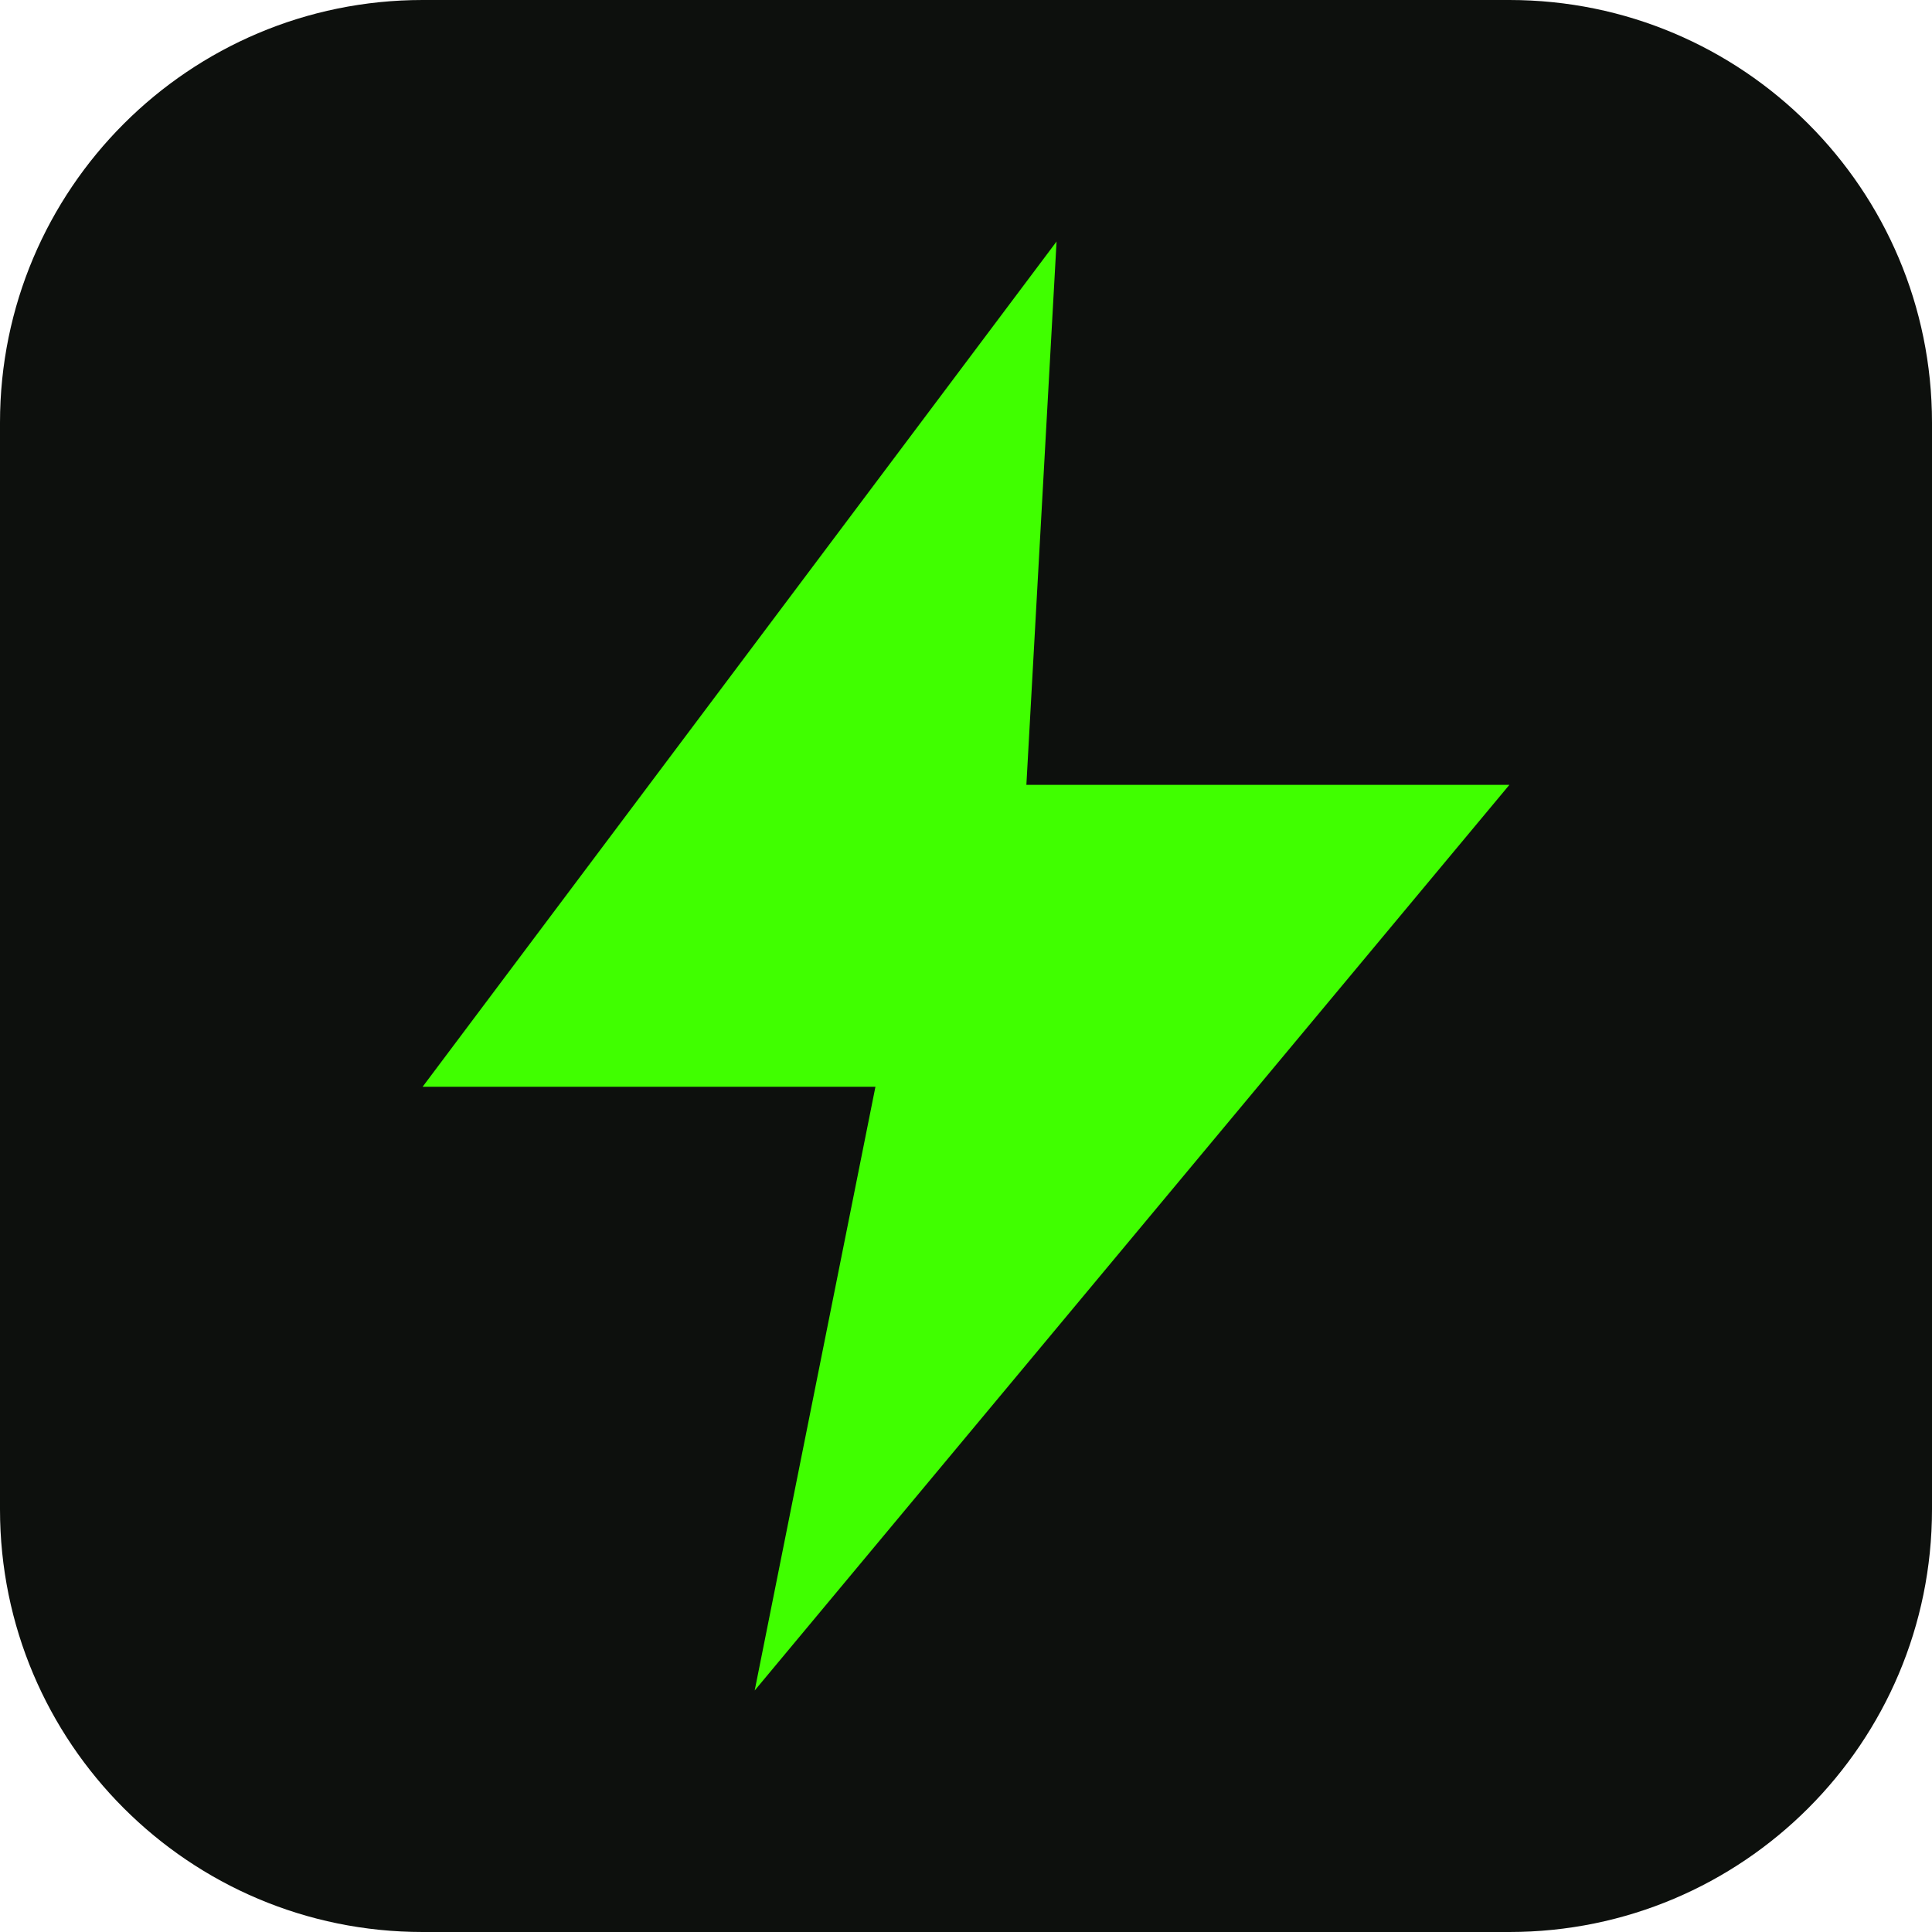
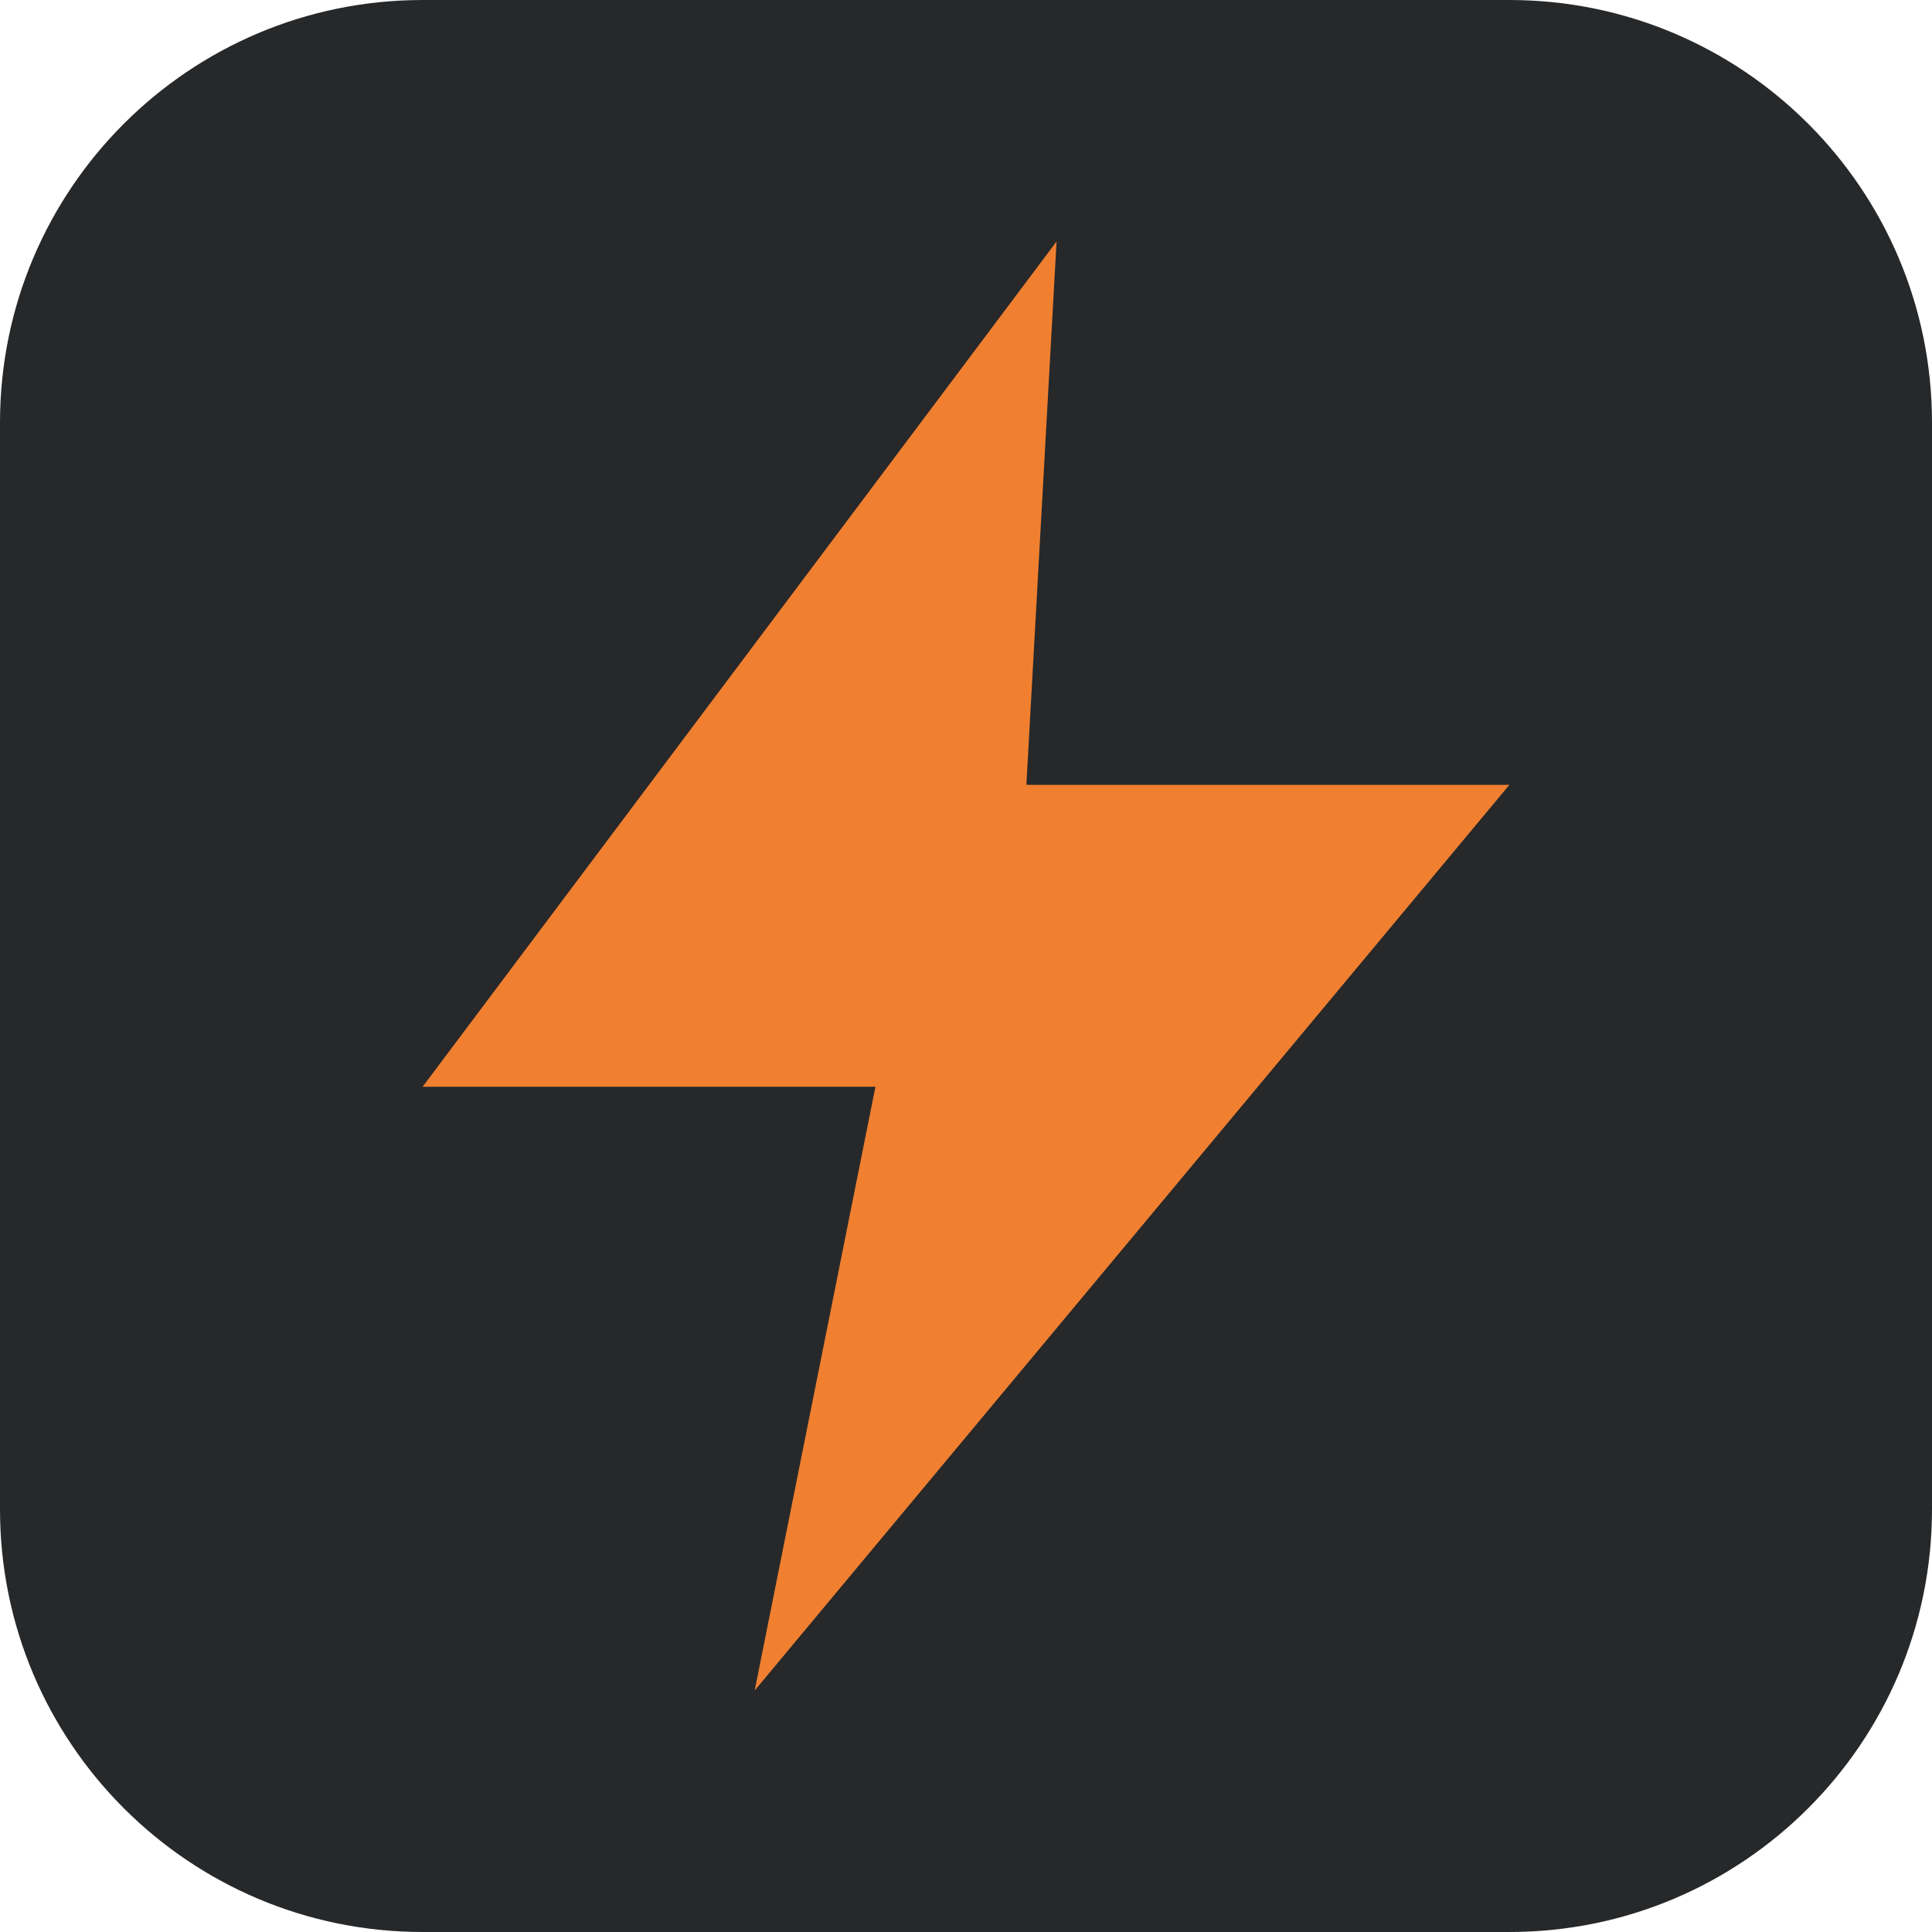
<svg xmlns="http://www.w3.org/2000/svg" viewBox="0 0 32 32">
-   <rect width="32" height="32" rx="7" fill="#0d100d" />
-   <path d="M17.5 4 7 18h7.5L12.5 28 25 13h-8l.5-9Z" fill="#40ff00" />
+   <rect width="32" height="32" rx="7" fill="#26282a" />
+   <path d="M17.5 4 7 18h7.5L12.5 28 25 13h-8l.5-9Z" fill="#f08030" />
</svg>
